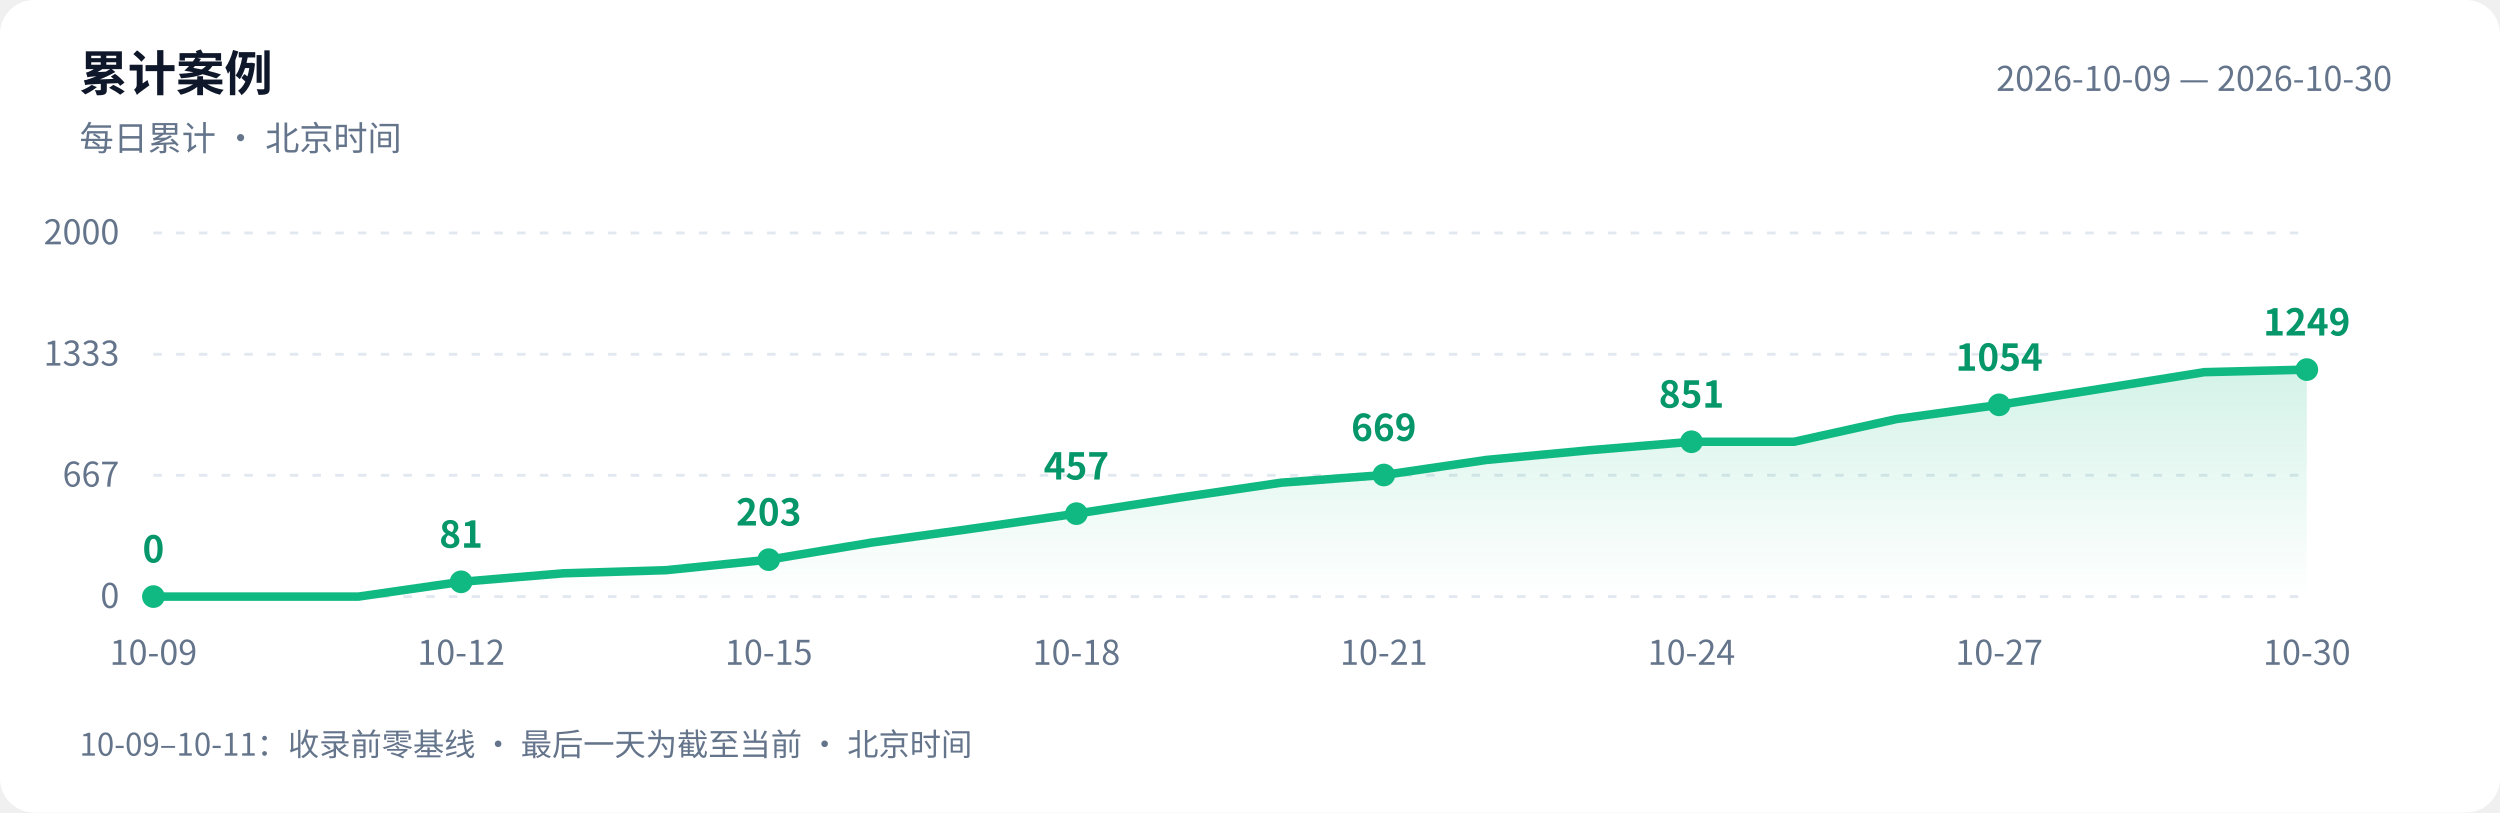
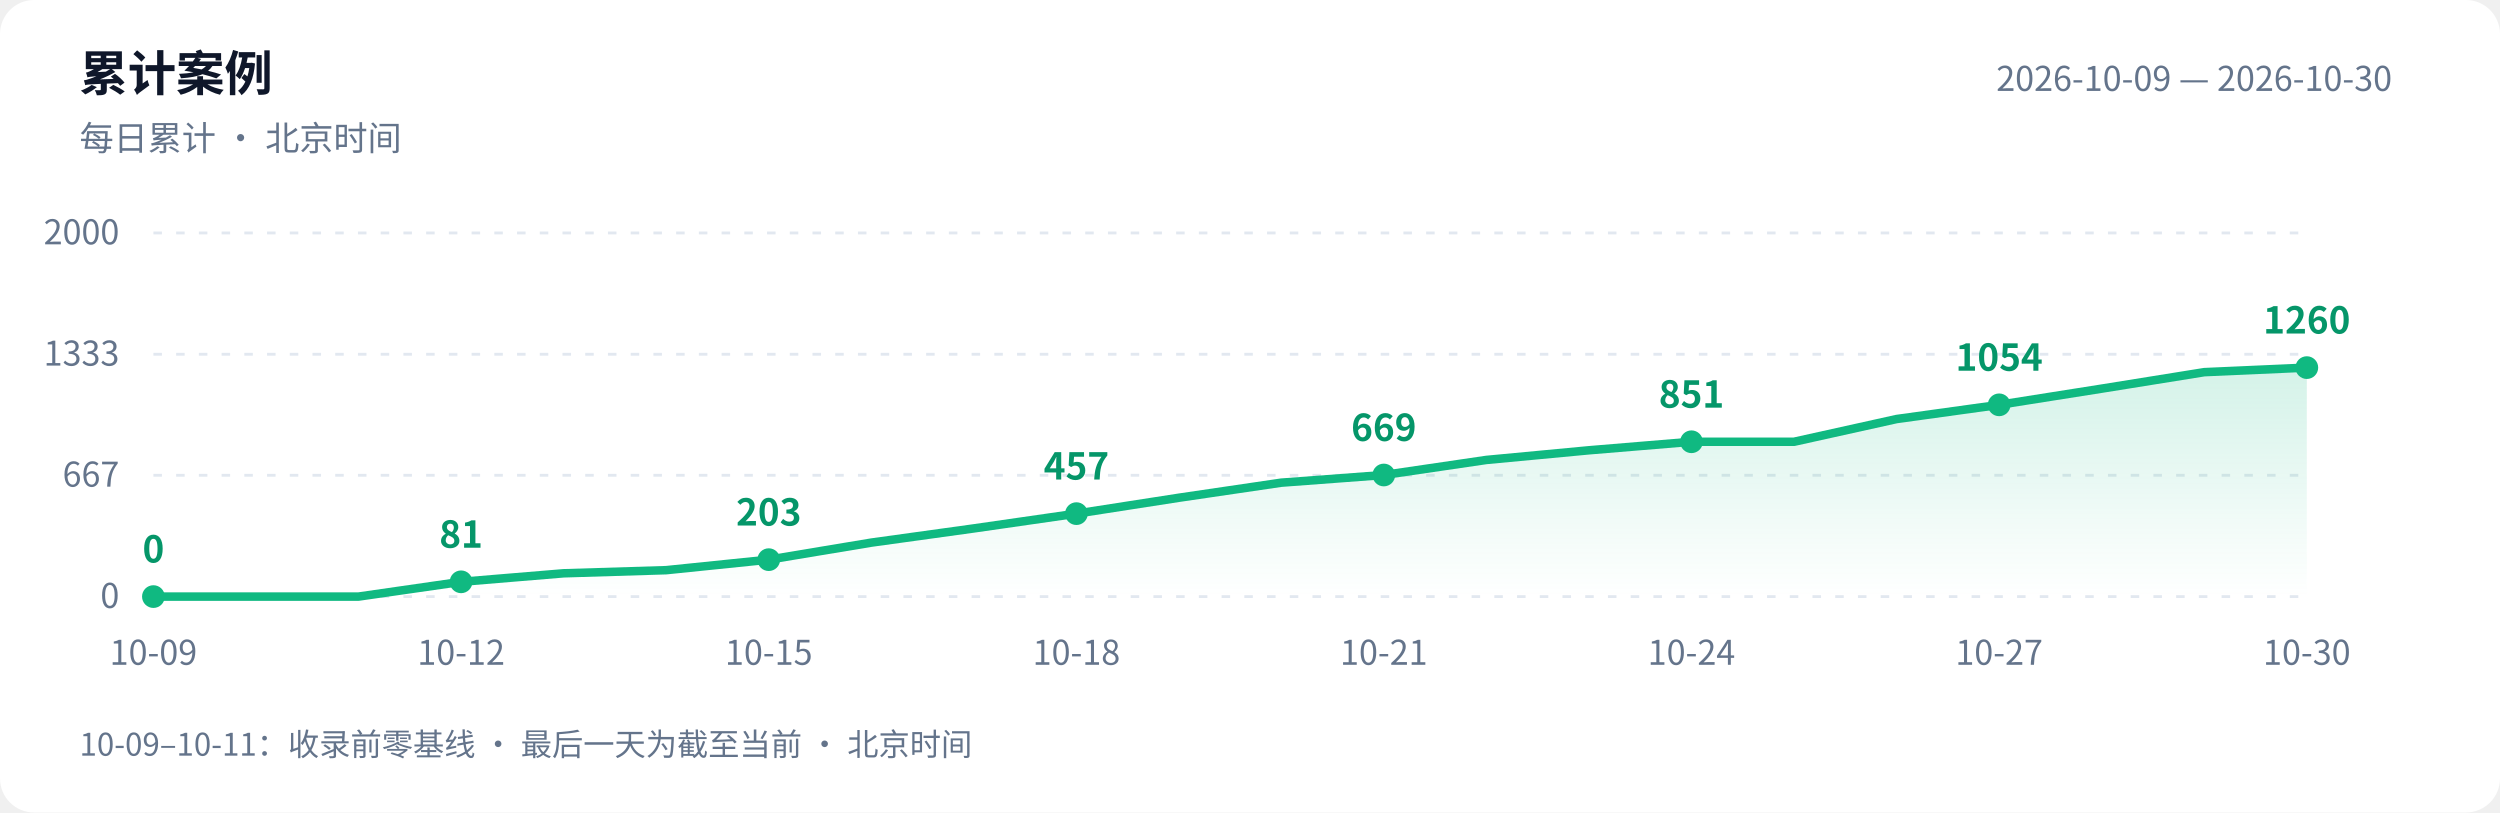
<svg xmlns="http://www.w3.org/2000/svg" width="880" height="286" viewBox="0 0 880 286" role="img" aria-labelledby="title desc">
  <defs>
    <linearGradient id="area" x1="0" y1="0" x2="0" y2="1">
      <stop offset="0" stop-color="#10b981" stop-opacity=".18" />
      <stop offset="1" stop-color="#10b981" stop-opacity="0" />
    </linearGradient>
  </defs>
  <style>text{font-family:-apple-system,BlinkMacSystemFont,"PingFang SC","Microsoft YaHei","WenQuanYi Zen Hei","Segoe UI","Noto Sans CJK SC",sans-serif;fill:#64748b;font-size:12px}.bg{fill:#fff}.heading{fill:#0f172a;font-size:17px;font-weight:600}.grid{stroke:#e2e8f0;stroke-dasharray:3 5}.value{fill:#059669;font-size:13px;font-weight:600}@media(prefers-color-scheme:dark){.bg{fill:#0d1117}text{fill:#8b949e}.heading{fill:#e6edf3}.grid{stroke:#30363d}.value{fill:#34d399}}</style>
  <rect class="bg" width="880" height="286" rx="12" />
  <text class="heading" x="28" y="32">累计案例</text>
  <text x="28" y="53">每日累计 · 北京时间</text>
  <text x="842" y="32" text-anchor="end">2026-10-09 — 2026-10-30</text>
  <path class="grid" d="M 54 210.0 H 812" />
  <text x="42" y="214.0" text-anchor="end">0</text>
  <path class="grid" d="M 54 167.3 H 812" />
  <text x="42" y="171.3" text-anchor="end">667</text>
  <path class="grid" d="M 54 124.7 H 812" />
  <text x="42" y="128.7" text-anchor="end">1333</text>
  <path class="grid" d="M 54 82.0 H 812" />
  <text x="42" y="86.0" text-anchor="end">2000</text>
-   <path d="M 54 210 L 54.0 210.0 L 90.1 210.0 L 126.2 210.0 L 162.3 204.8 L 198.4 201.8 L 234.5 200.7 L 270.6 197.0 L 306.7 191.0 L 342.8 186.0 L 378.9 180.8 L 415.0 175.2 L 451.0 169.9 L 487.1 167.2 L 523.2 161.9 L 559.3 158.5 L 595.4 155.5 L 631.5 155.5 L 667.6 147.5 L 703.7 142.5 L 739.8 136.8 L 775.9 131.0 L 812.0 130.1 L 812.0 210 Z" fill="url(#area)" />
-   <polyline points="54.0,210.0 90.1,210.0 126.2,210.0 162.3,204.8 198.4,201.8 234.5,200.7 270.6,197.0 306.7,191.0 342.8,186.0 378.9,180.8 415.0,175.2 451.0,169.9 487.1,167.2 523.2,161.9 559.3,158.5 595.4,155.5 631.5,155.5 667.6,147.5 703.7,142.5 739.8,136.8 775.9,131.0 812.0,130.1" fill="none" stroke="#10b981" stroke-width="3" stroke-linejoin="round" stroke-linecap="round" />
+   <path d="M 54 210 L 54.0 210.0 L 90.1 210.0 L 126.2 210.0 L 162.3 204.8 L 198.4 201.8 L 234.5 200.7 L 270.6 197.0 L 306.7 191.0 L 342.8 186.0 L 378.9 180.8 L 415.0 175.2 L 451.0 169.9 L 487.1 167.2 L 523.2 161.9 L 559.3 158.5 L 595.4 155.5 L 631.5 155.5 L 667.6 147.5 L 703.7 142.5 L 739.8 136.8 L 775.9 131.0 L 812.0 129.4 L 812.0 210 Z" fill="url(#area)" />
+   <polyline points="54.0,210.0 90.1,210.0 126.2,210.0 162.3,204.8 198.4,201.8 234.5,200.7 270.6,197.0 306.7,191.0 342.8,186.0 378.9,180.8 415.0,175.2 451.0,169.9 487.1,167.2 523.2,161.9 559.3,158.5 595.4,155.5 631.5,155.5 667.6,147.5 703.7,142.5 739.8,136.8 775.9,131.0 812.0,129.4" fill="none" stroke="#10b981" stroke-width="3" stroke-linejoin="round" stroke-linecap="round" />
  <circle cx="54.0" cy="210.0" r="4" fill="#10b981" />
  <text class="value" x="54.0" y="198.0" text-anchor="middle">0</text>
  <text x="54.0" y="234" text-anchor="middle">10-09</text>
  <circle cx="162.3" cy="204.8" r="4" fill="#10b981" />
  <text class="value" x="162.3" y="192.8" text-anchor="middle">81</text>
  <text x="162.3" y="234" text-anchor="middle">10-12</text>
  <circle cx="270.6" cy="197.0" r="4" fill="#10b981" />
  <text class="value" x="270.6" y="185.0" text-anchor="middle">203</text>
  <text x="270.6" y="234" text-anchor="middle">10-15</text>
  <circle cx="378.9" cy="180.8" r="4" fill="#10b981" />
  <text class="value" x="378.9" y="168.8" text-anchor="middle">457</text>
  <text x="378.9" y="234" text-anchor="middle">10-18</text>
  <circle cx="487.1" cy="167.2" r="4" fill="#10b981" />
  <text class="value" x="487.1" y="155.2" text-anchor="middle">669</text>
  <text x="487.1" y="234" text-anchor="middle">10-21</text>
  <circle cx="595.4" cy="155.5" r="4" fill="#10b981" />
  <text class="value" x="595.4" y="143.5" text-anchor="middle">851</text>
  <text x="595.4" y="234" text-anchor="middle">10-24</text>
  <circle cx="703.7" cy="142.5" r="4" fill="#10b981" />
  <text class="value" x="703.7" y="130.5" text-anchor="middle">1054</text>
  <text x="703.7" y="234" text-anchor="middle">10-27</text>
-   <circle cx="812.0" cy="130.1" r="4" fill="#10b981" />
-   <text class="value" x="812.0" y="118.1" text-anchor="middle">1249</text>
+   <circle cx="812.0" cy="129.4" r="4" fill="#10b981" />
+   <text class="value" x="812.0" y="117.4" text-anchor="middle">1260</text>
  <text x="812.0" y="234" text-anchor="middle">10-30</text>
  <text x="28" y="266" style="font-size:11px">10-09–10-11：收录前零基线 · 最后一天为截至当前 · 北京时间</text>
</svg>
